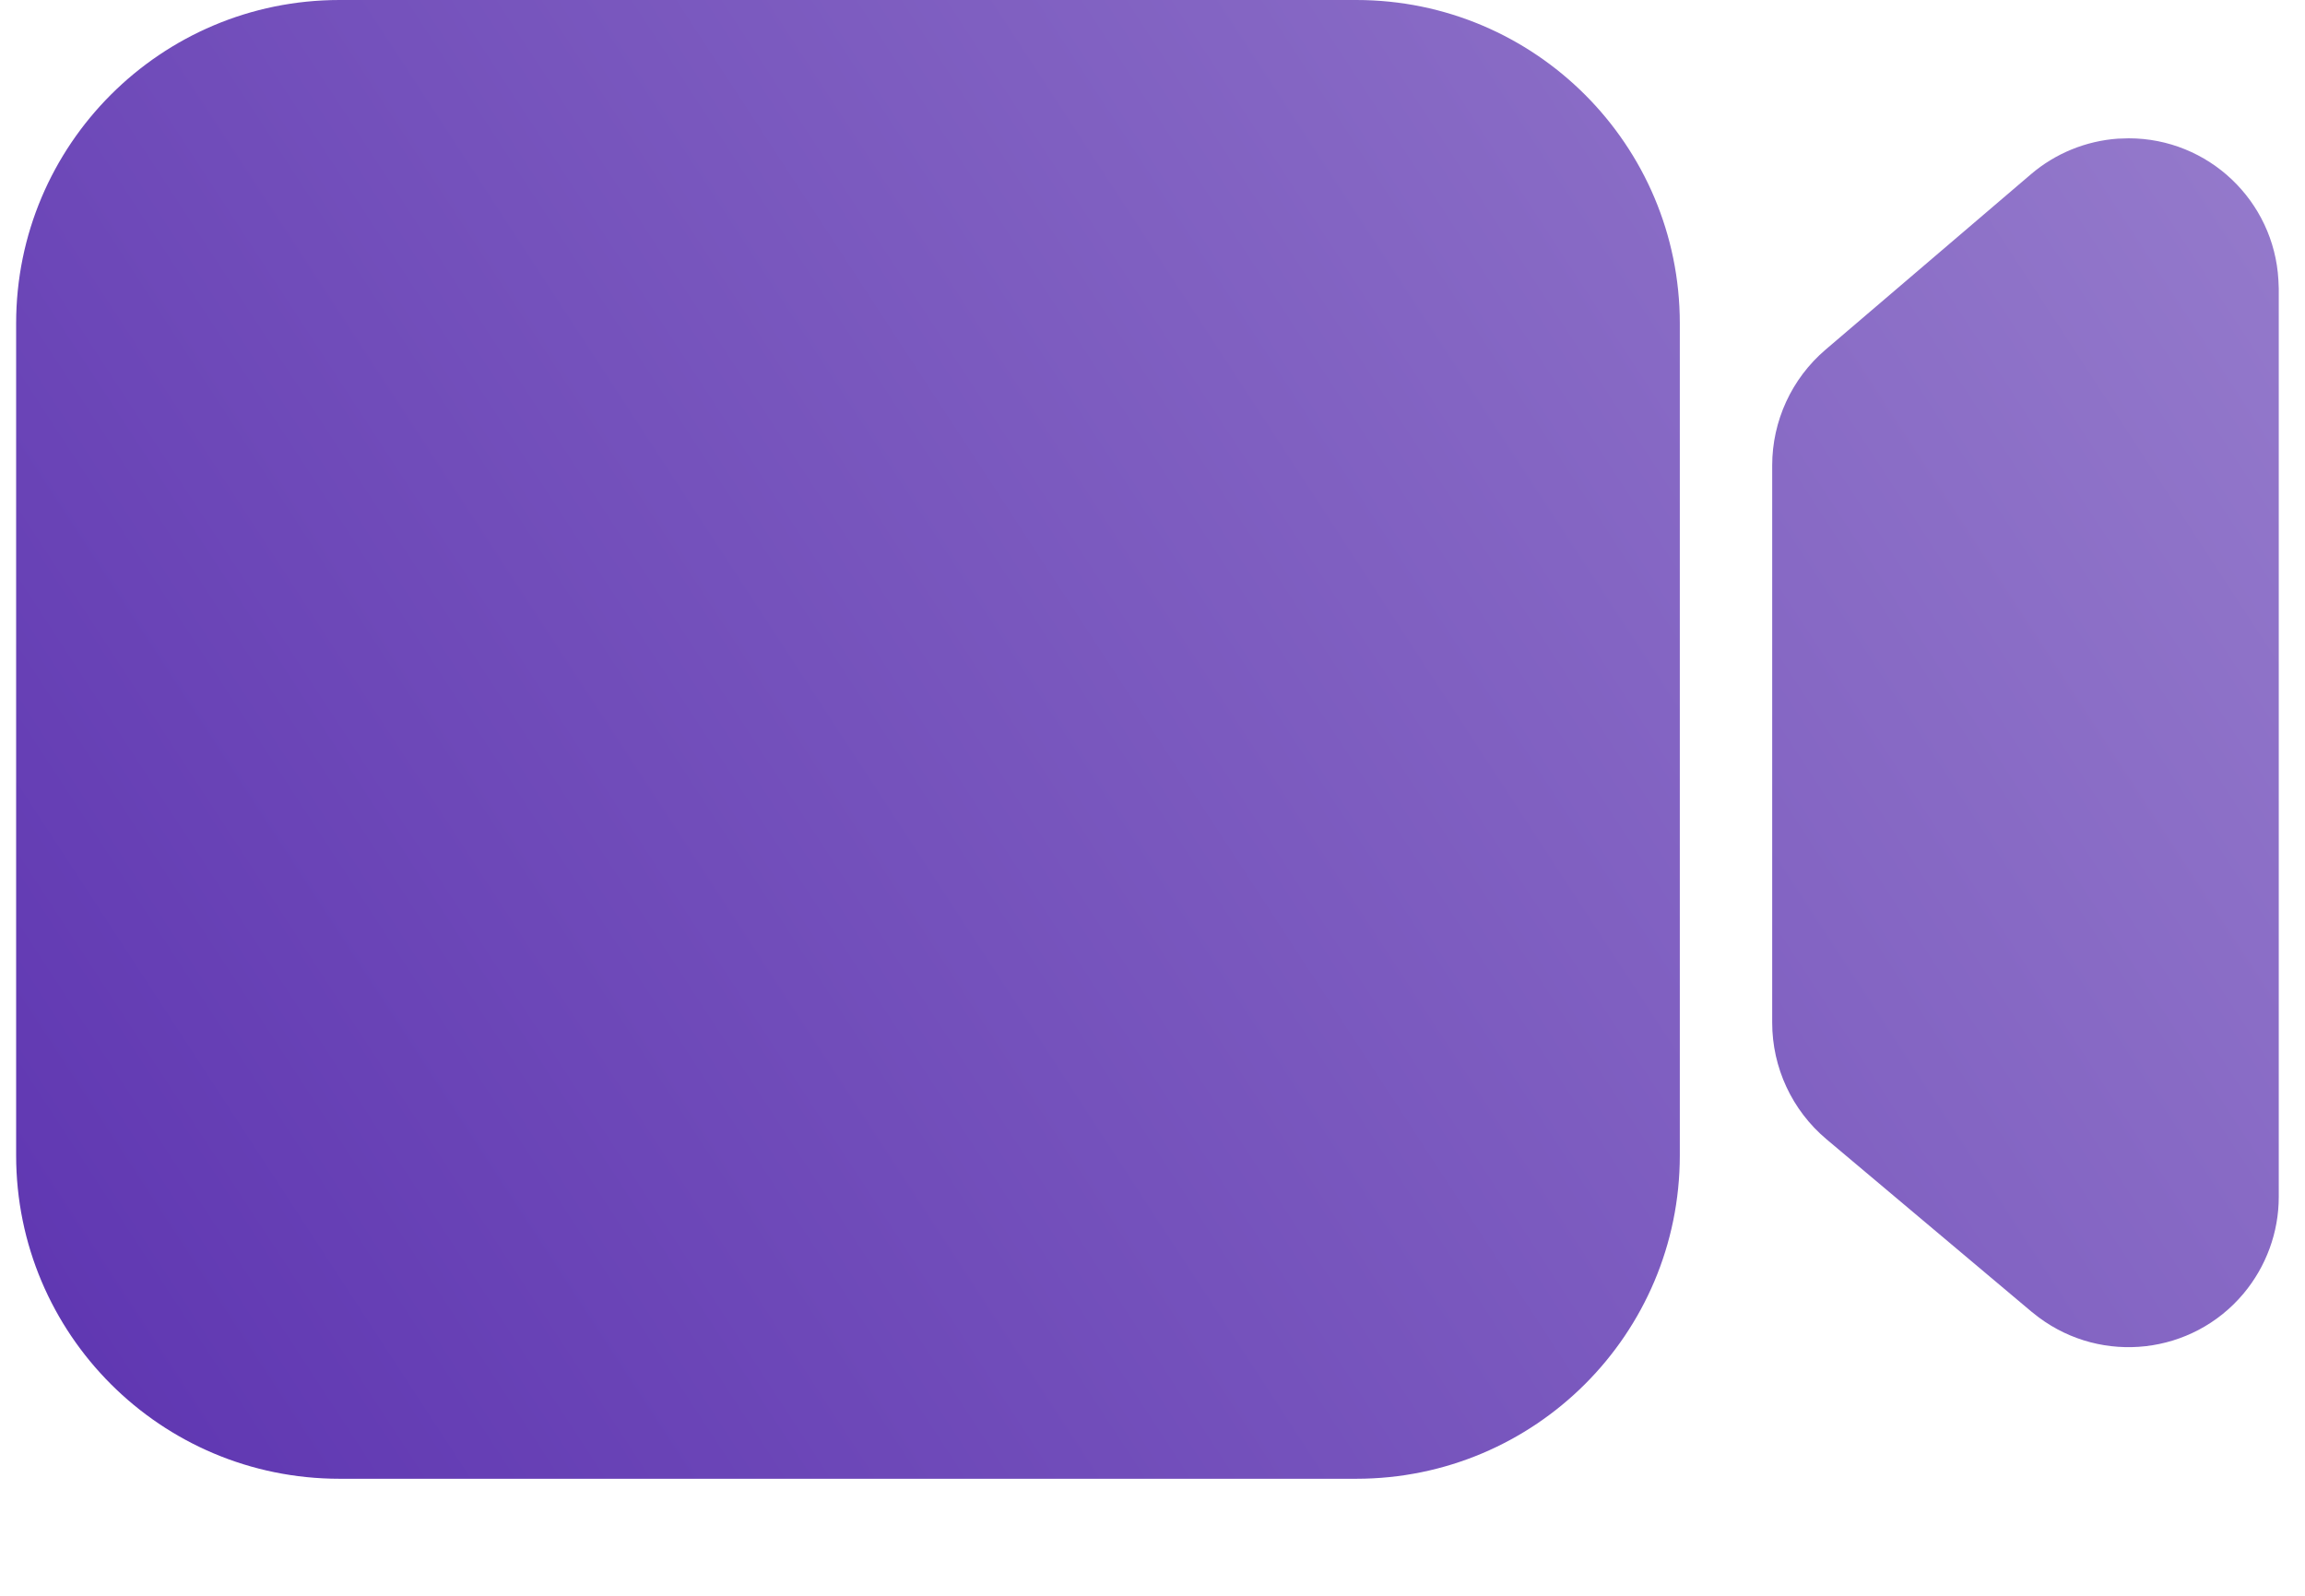
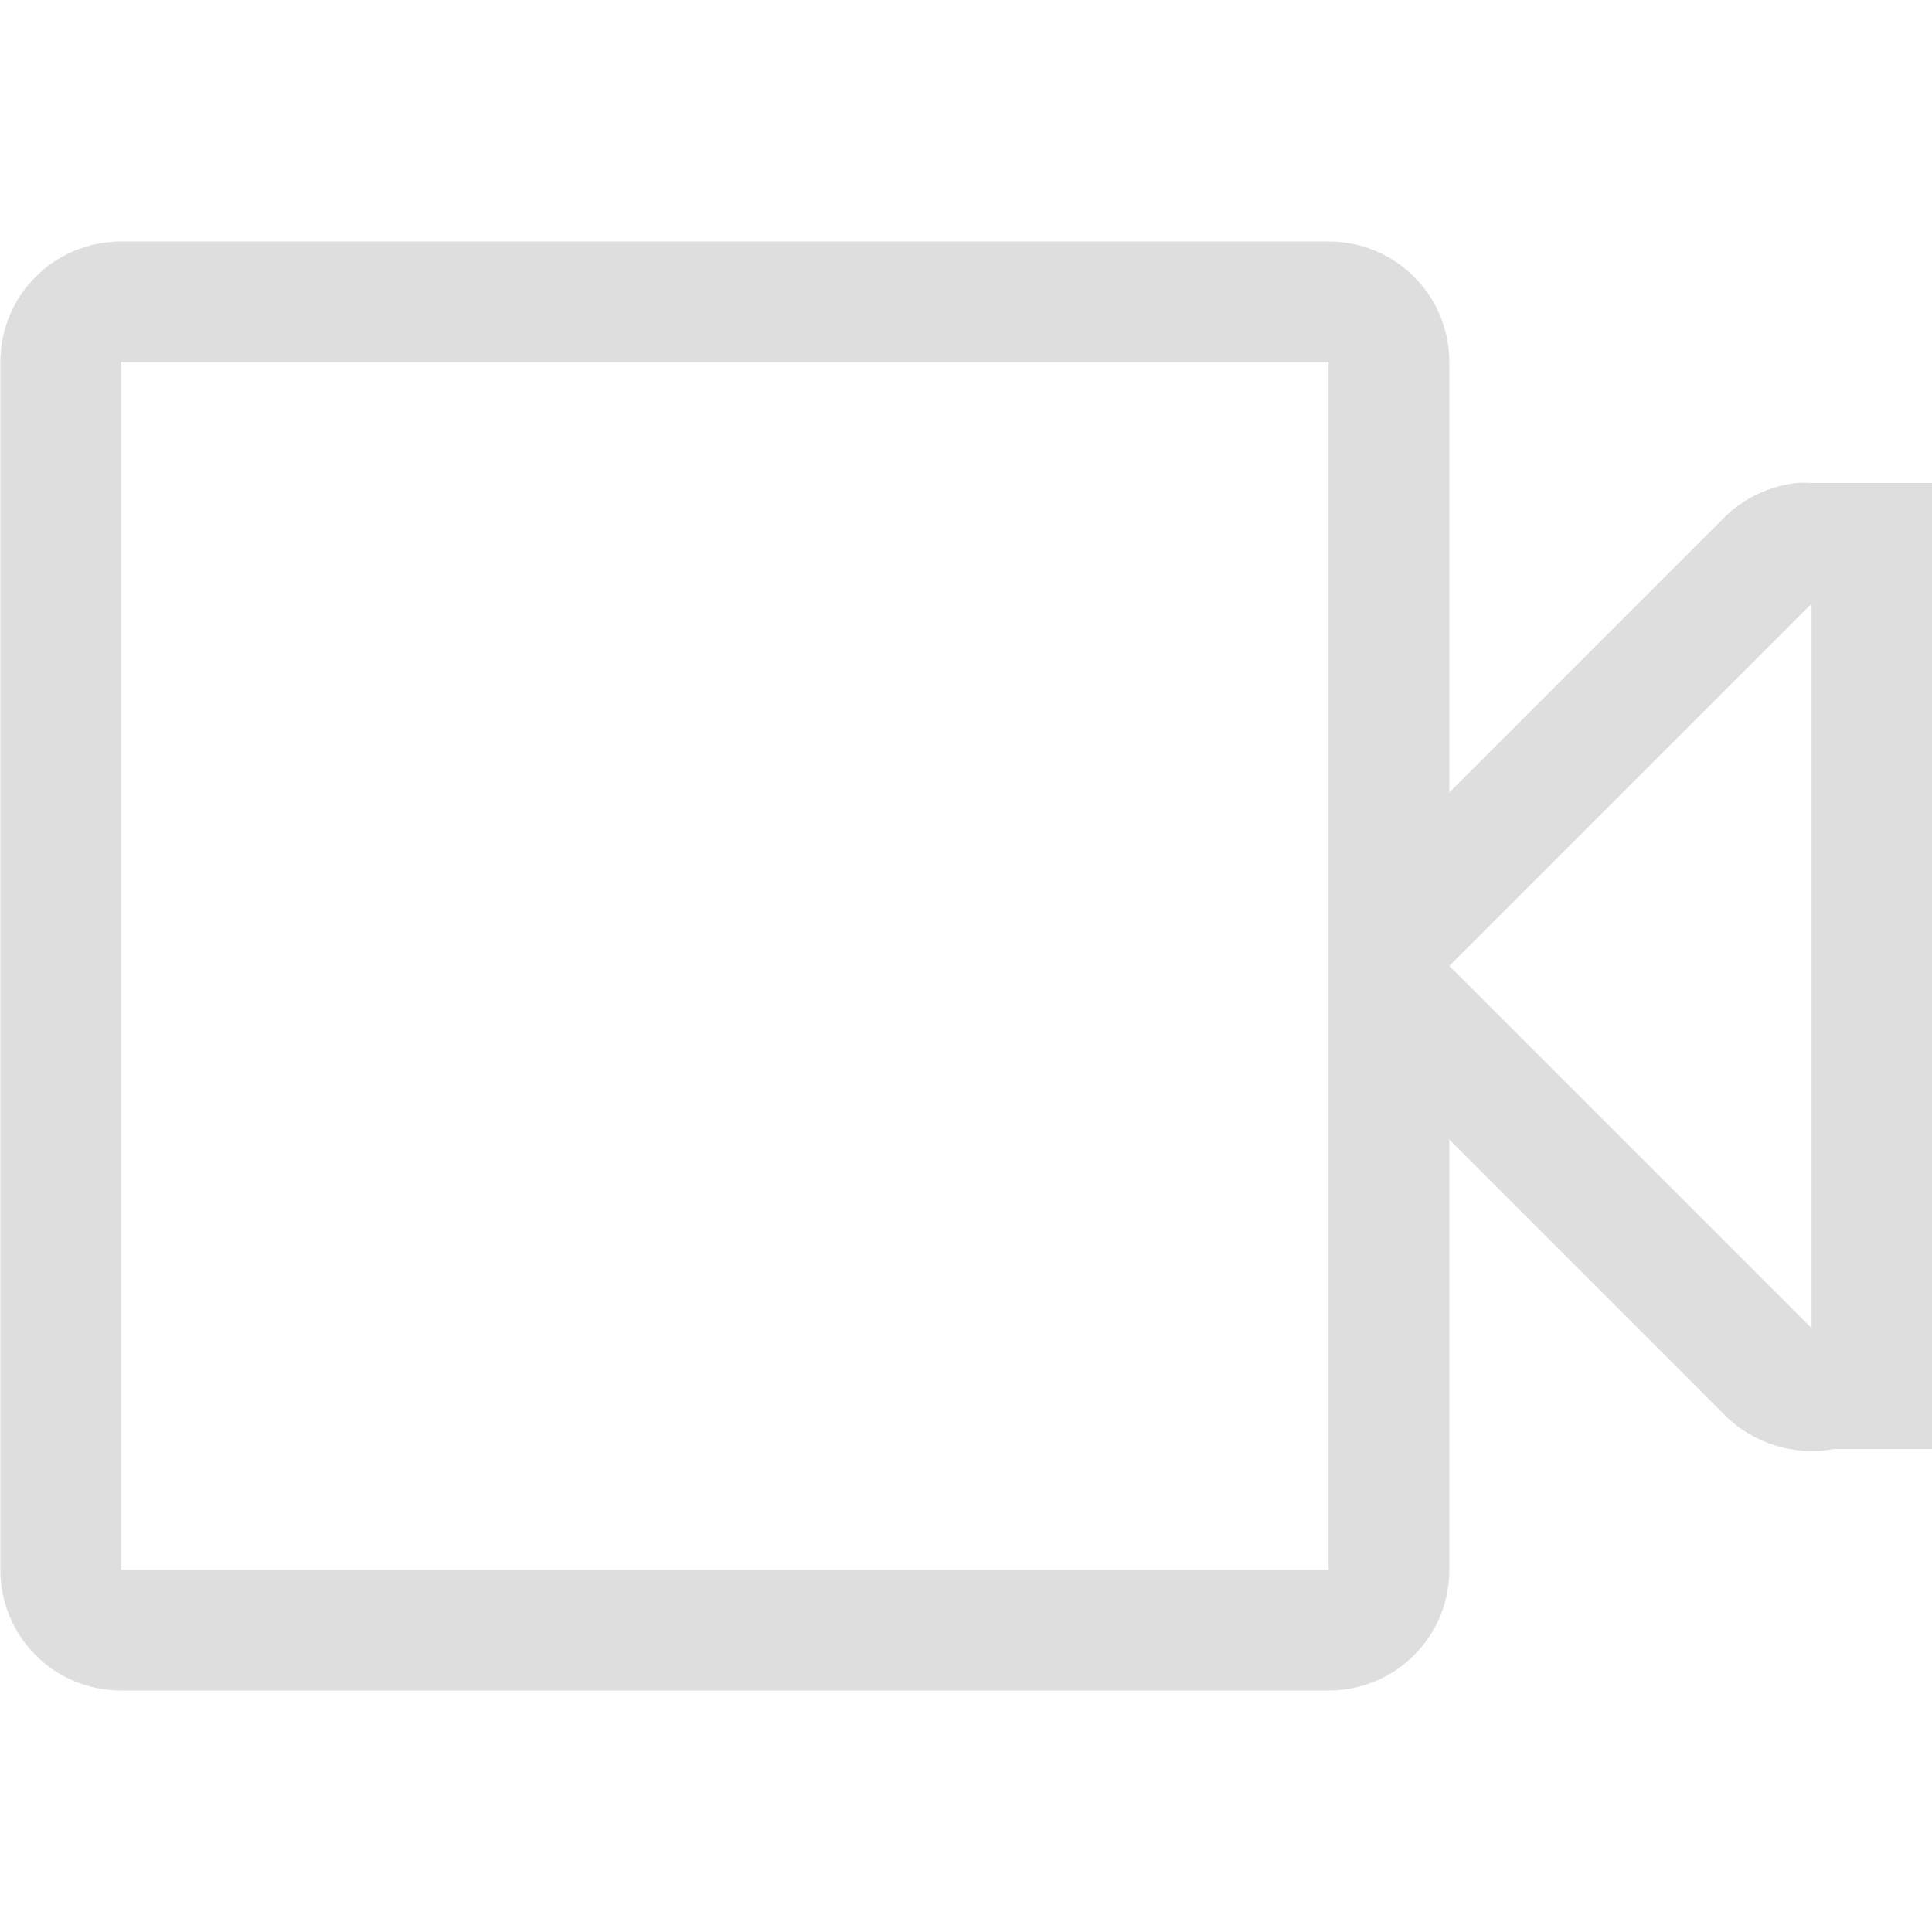
- <svg xmlns="http://www.w3.org/2000/svg" width="13" height="9" viewBox="0 0 13 9" fill="none">
-   <path d="M9.474 6.516C9.474 7.524 8.657 8.34 7.649 8.34H1.915C0.907 8.34 0.091 7.524 0.091 6.516V1.824C0.091 0.817 0.907 0 1.915 0H7.649C8.657 0 9.474 0.817 9.474 1.824V6.516ZM12.005 0.78C12.456 0.78 12.825 1.133 12.85 1.579L12.852 1.627V6.751C12.852 6.95 12.781 7.143 12.653 7.296C12.363 7.641 11.857 7.696 11.5 7.431L11.459 7.399L10.301 6.425C10.107 6.262 9.995 6.021 9.995 5.768V2.625C9.995 2.374 10.105 2.135 10.296 1.972L11.454 0.983C11.592 0.865 11.764 0.795 11.944 0.782L12.005 0.78Z" fill="url(#paint0_linear_2_2)" />
+ <svg xmlns="http://www.w3.org/2000/svg" width="16" height="16" version="1.1">
  <defs>
-     <linearGradient id="paint0_linear_2_2" x1="12.83" y1="1.40431e-07" x2="0.18" y2="8.25" gradientUnits="userSpaceOnUse">
-       <stop stop-color="#967CCC" />
-       <stop offset="1" stop-color="#5E35B1" />
-     </linearGradient>
+     <style id="current-color-scheme" type="text/css">
+    .ColorScheme-Text { color:#dedede; } .ColorScheme-Highlight { color:#5294e2; }
+   </style>
  </defs>
+   <path style="fill:currentColor" class="ColorScheme-Text" d="M1.003 2c-.554 0-1 .446-1 1v10c0 .554.446 1 1 1h10c.554 0 1-.446 1-1V9.437l2.281 2.282c.231.235.583.344.906.281h.813v-.813a1.019 1.019 0 0 0 0-.156V5a1.464 1.464 0 0 0 0-.094V4h-1a.87.87 0 0 0-.125 0 1.01 1.01 0 0 0-.594.281l-2.281 2.282V3c0-.554-.446-1-1-1h-10zm0 1h10v10h-10V3zm14 2v6l-3-3 3-3z" />
</svg>
